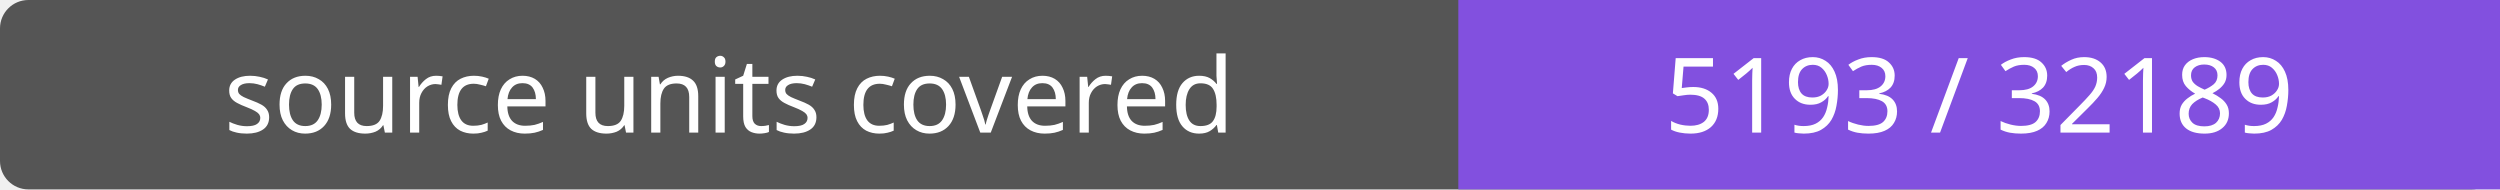
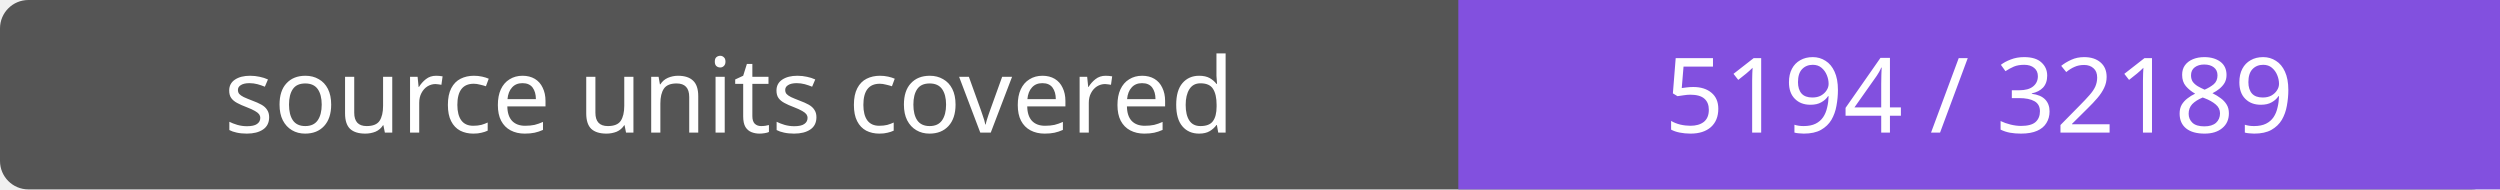
- <svg xmlns="http://www.w3.org/2000/svg" width="264" height="20" role="img" aria-label="source units covered: 5193 / 32189">
+ <svg xmlns="http://www.w3.org/2000/svg" width="264" height="20" role="img" aria-label="source units covered: 5194 / 32189">
  <rect width="264" height="20" rx="3" fill="#555" />
  <path fill="#8250df" d="M154 0h110v20H154z" />
  <g fill="#fff" text-anchor="middle" font-family="Verdana,sans-serif" font-size="11">
    <text x="77.0" y="14">source units covered</text>
-     <text x="209.0" y="14">5193 / 32189</text>
+     <text x="209.0" y="14">5194 / 32189</text>
  </g>
</svg>
